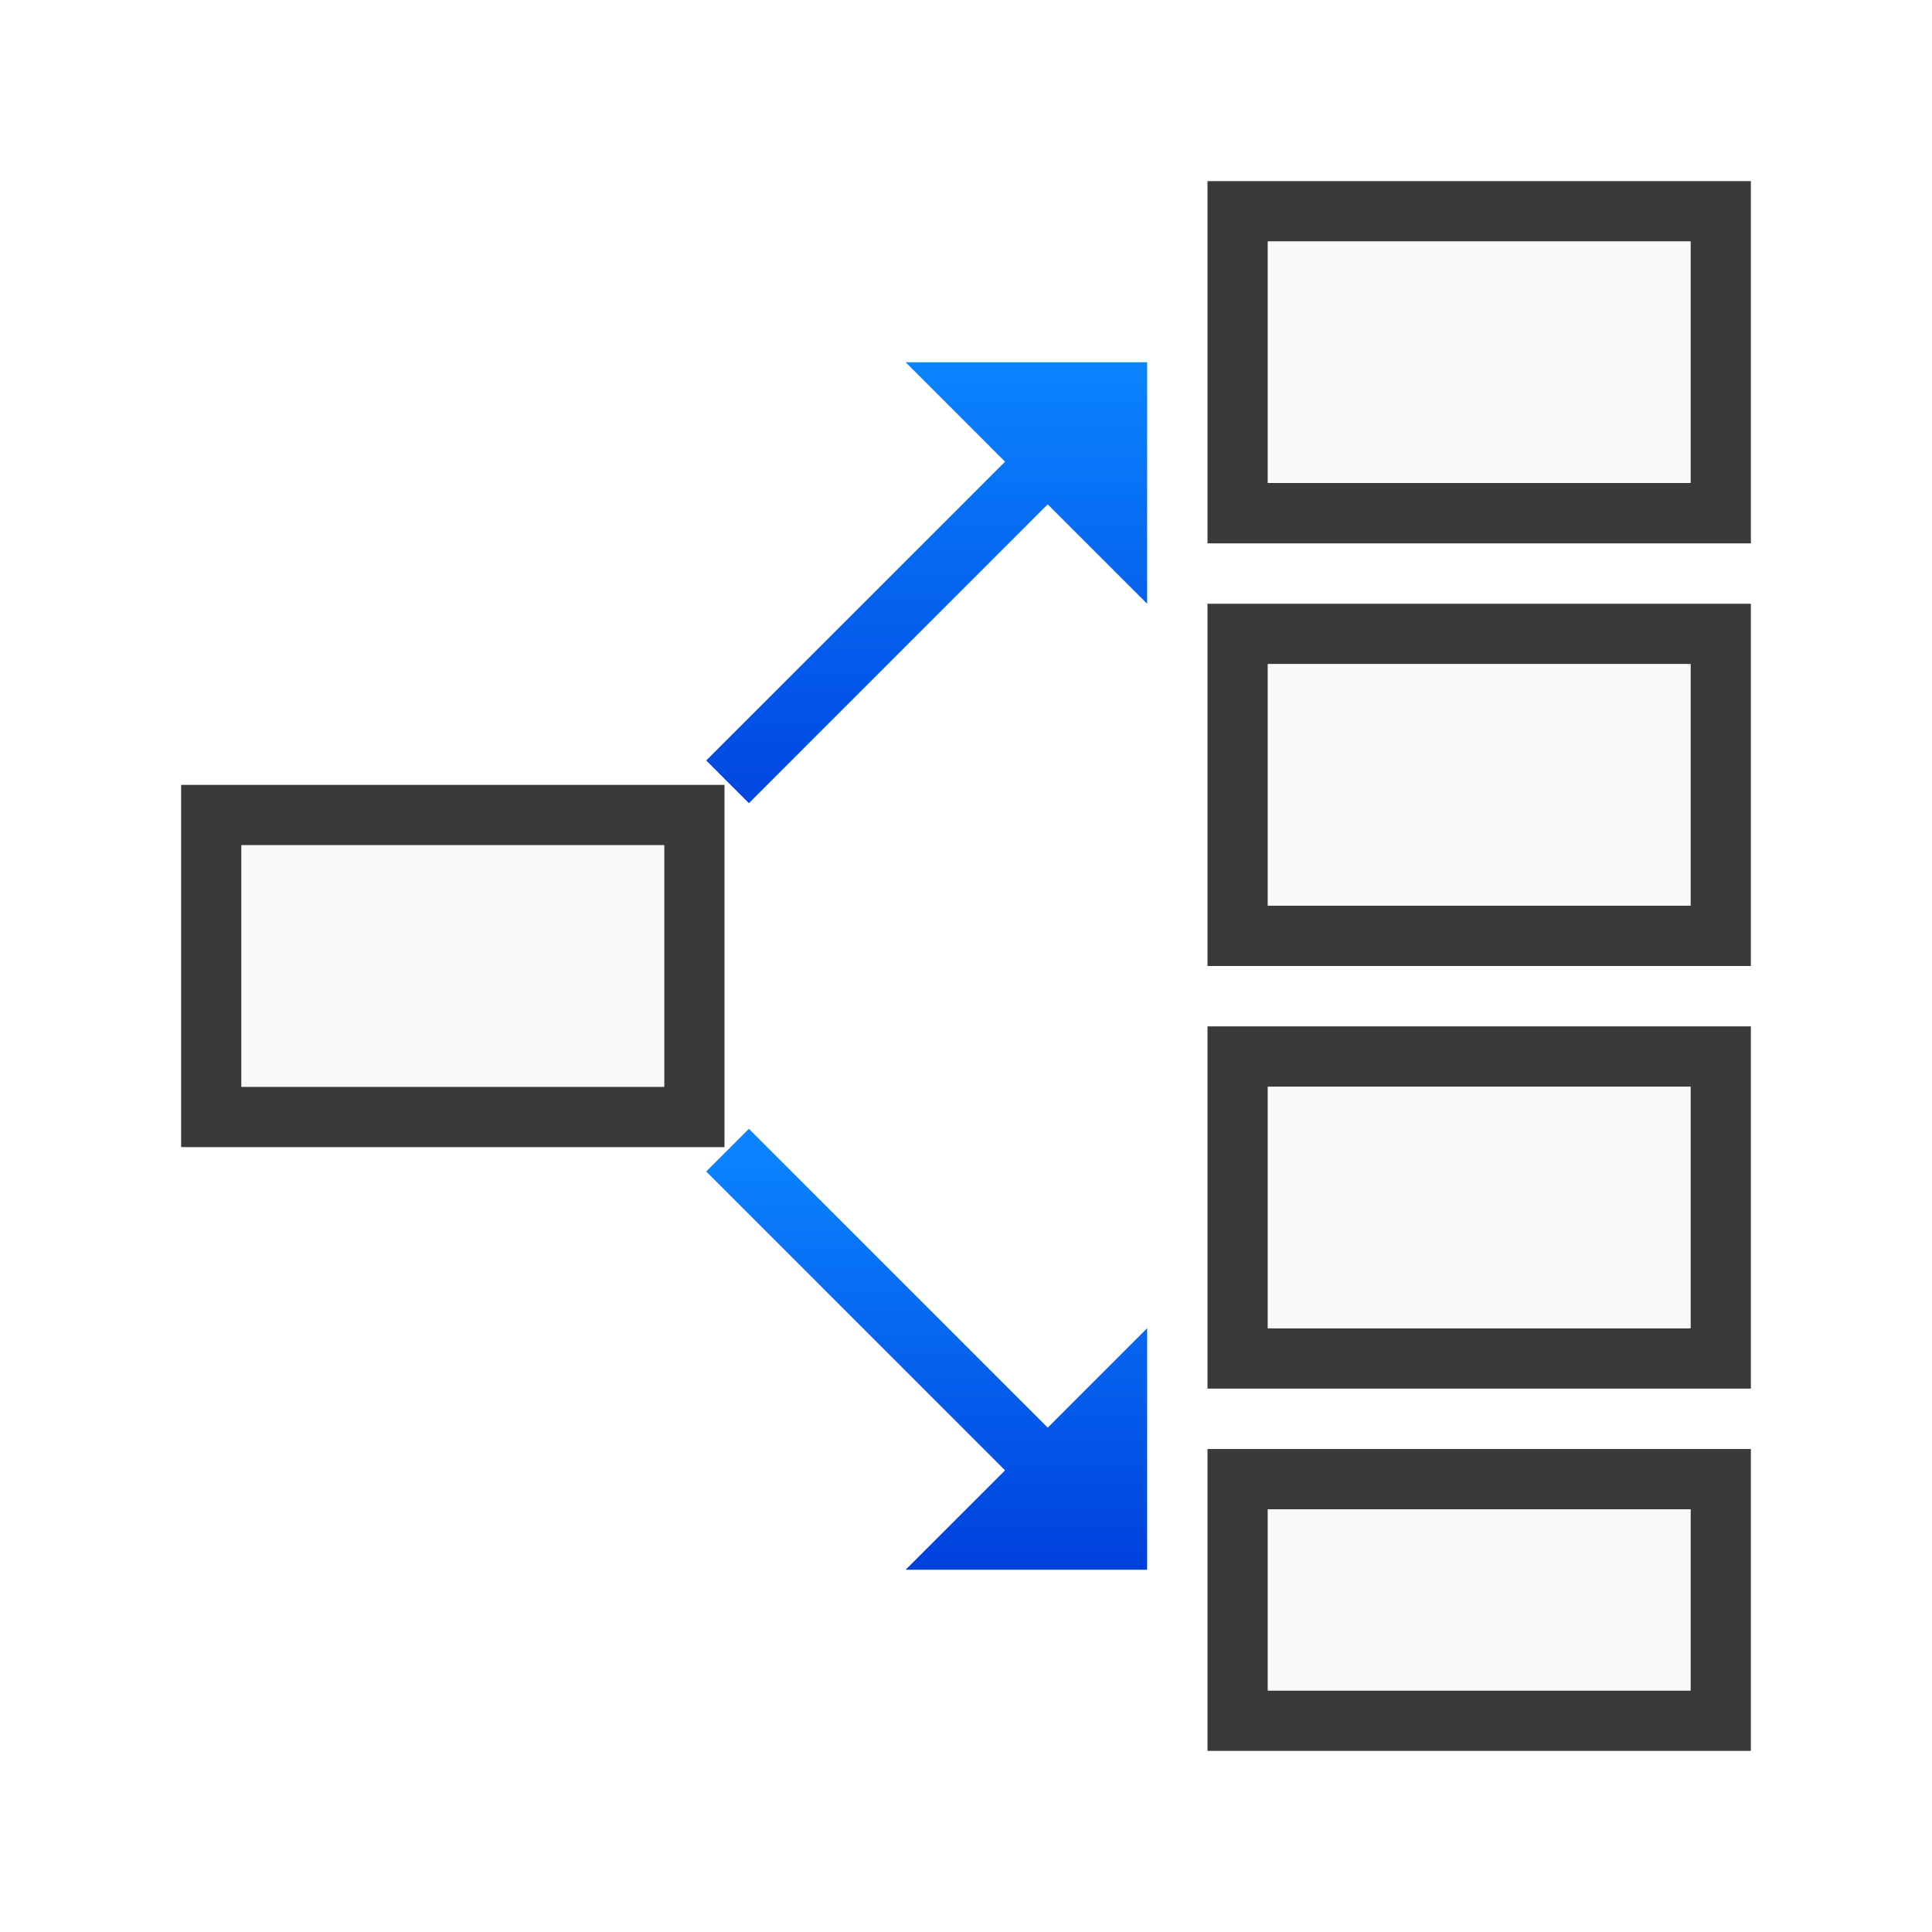
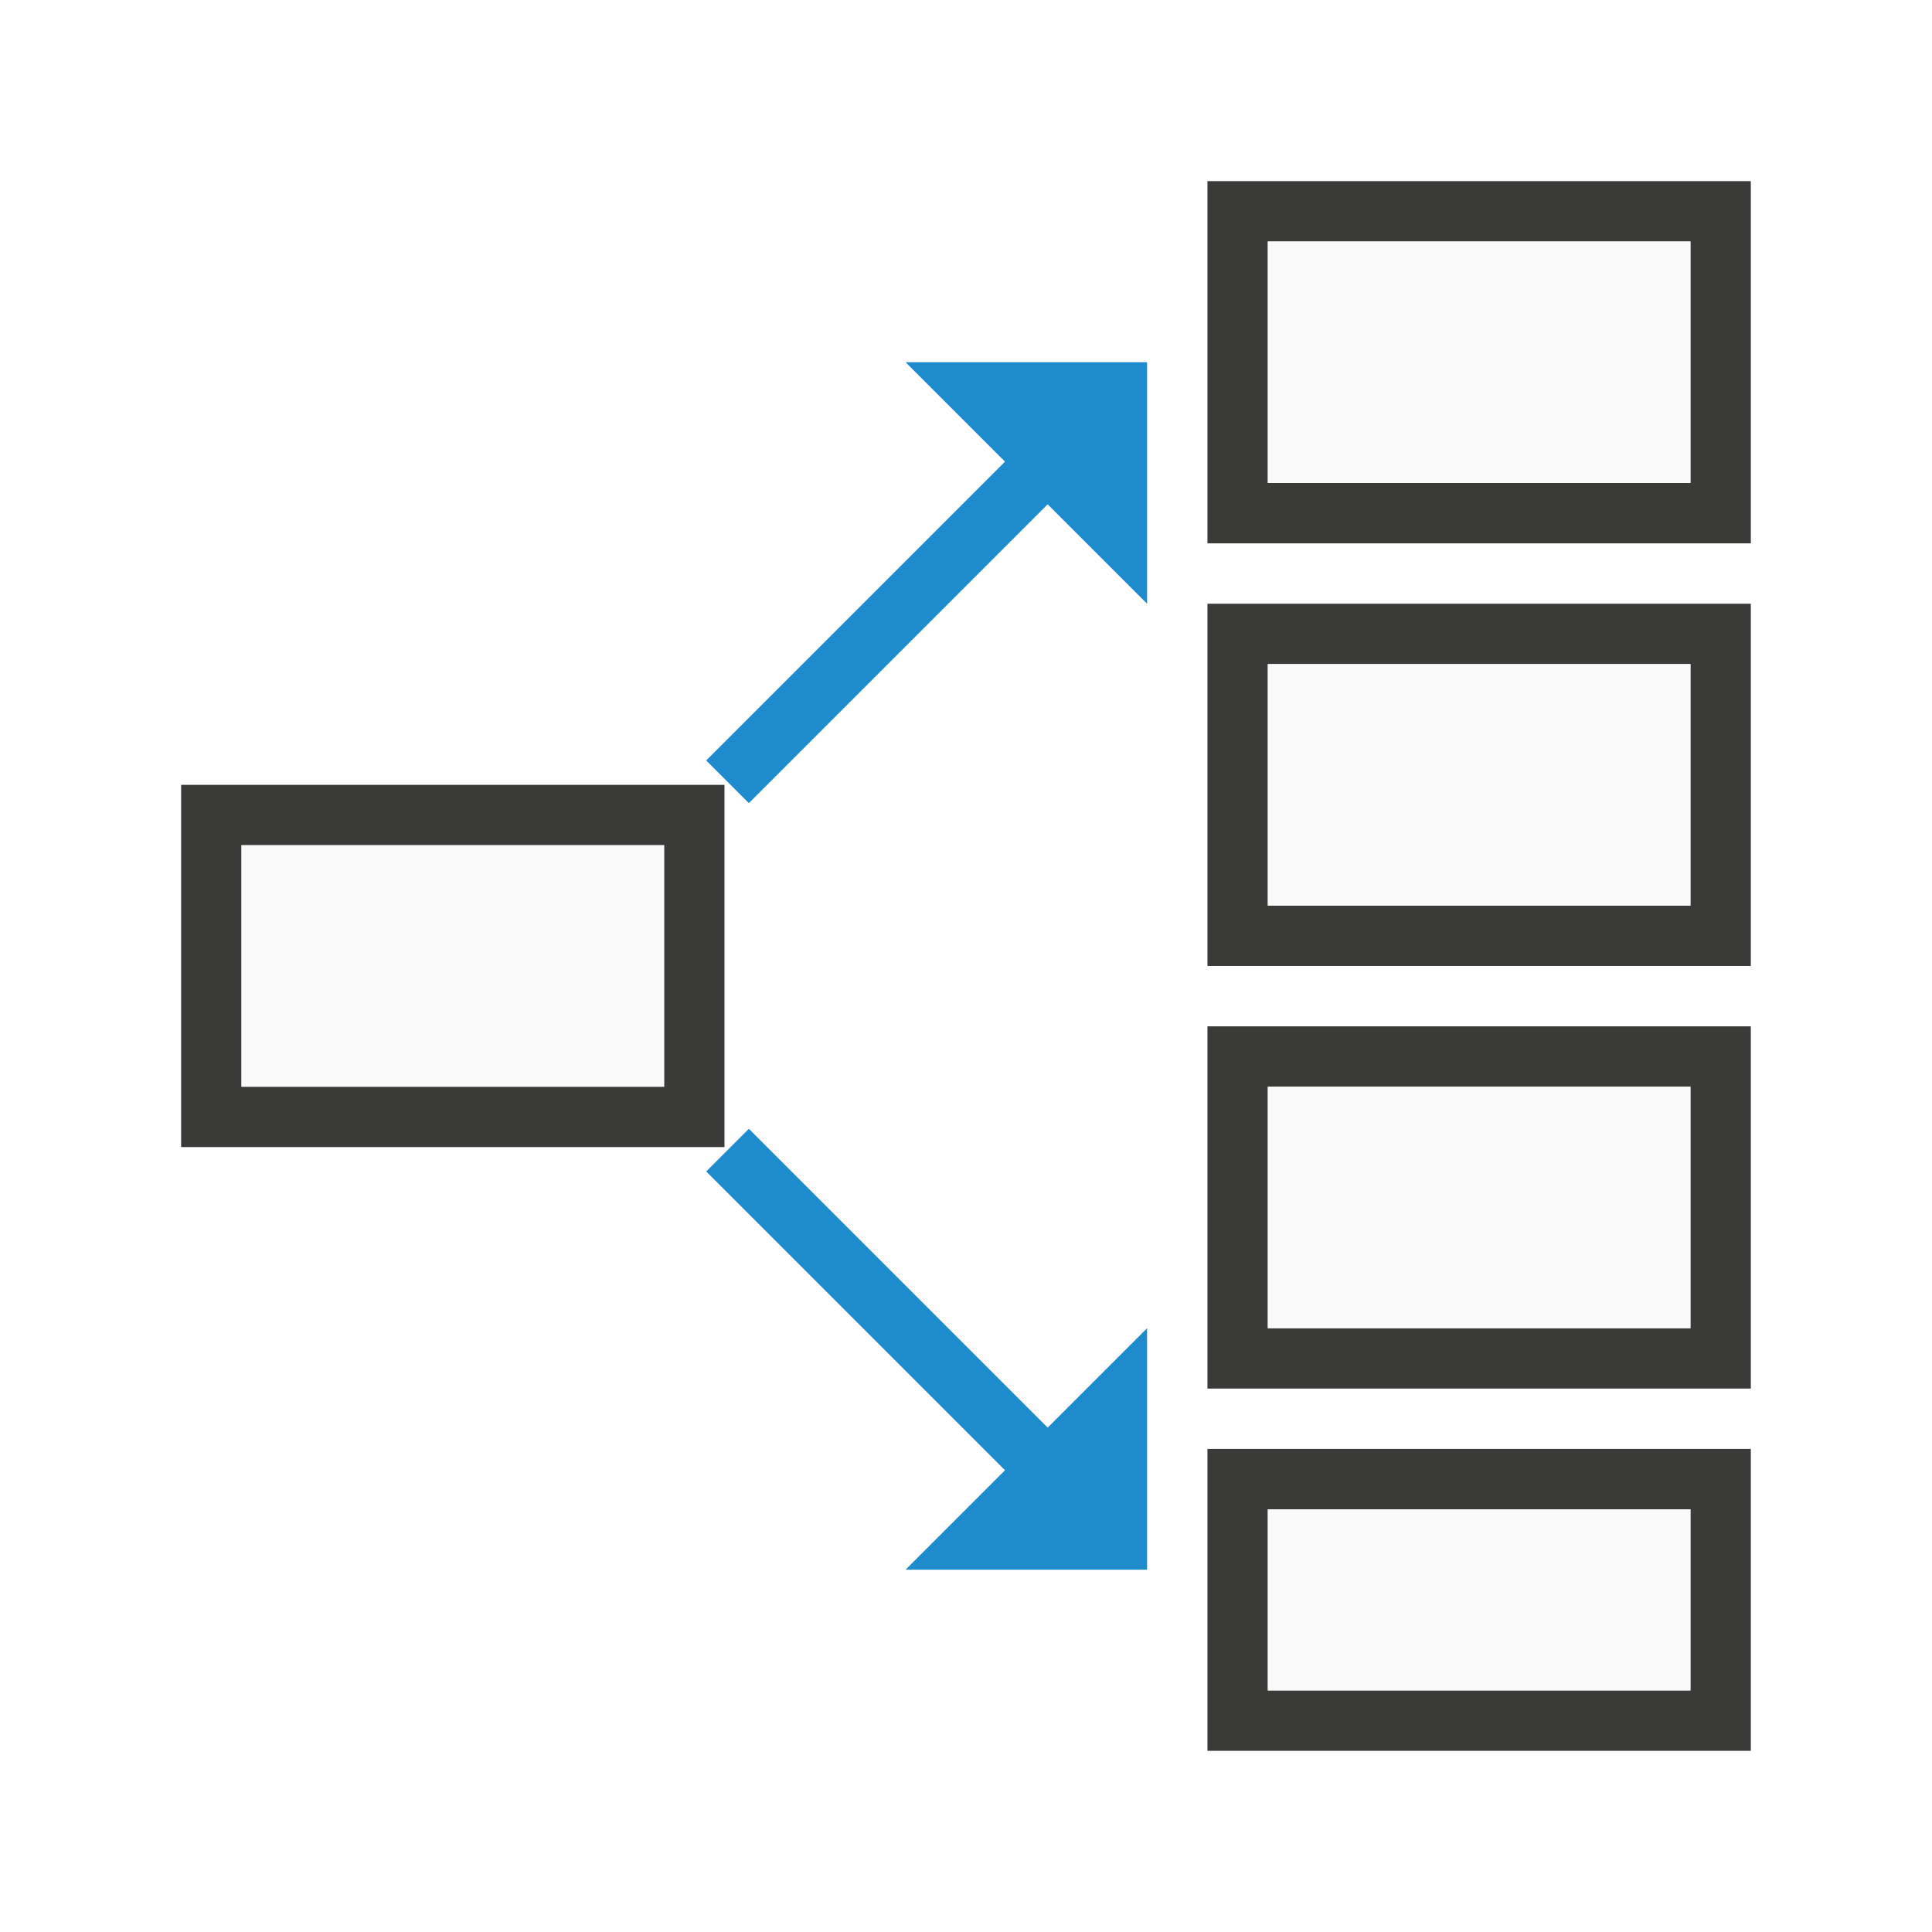
- <svg xmlns="http://www.w3.org/2000/svg" xmlns:xlink="http://www.w3.org/1999/xlink" height="32" viewBox="0 0 32 32" width="32">
-   <linearGradient id="a" gradientTransform="matrix(0 1 1 0 3.249961 -3.999963)" gradientUnits="userSpaceOnUse" x1="14.25" x2="8.25" xlink:href="#c" y1="8" y2="8" />
-   <linearGradient id="b" gradientTransform="matrix(0 -1 1 0 3.249963 27.50001)" gradientUnits="userSpaceOnUse" x1="8.25" x2="13.5" xlink:href="#c" y1="8.75" y2="8.75" />
-   <linearGradient id="c" gradientTransform="translate(-17 1)" gradientUnits="userSpaceOnUse" x1="7.639" x2="8.023" y1="12.712" y2="3.287">
-     <stop offset="0" stop-color="#0040dd" />
-     <stop offset="1" stop-color="#0a84ff" />
-   </linearGradient>
-   <g transform="matrix(1.33333 0 0 1.33333 1.00007 .33334)">
+ <svg xmlns="http://www.w3.org/2000/svg" height="32" viewBox="0 0 8.467 8.467" width="32">
+   <g transform="matrix(.3527769 0 0 .3527769 .264602 .08821)">
    <path d="m20 3v6h9v-6zm1 1h7v4h-7zm-1 6v6h9v-6zm1 1h7v4h-7zm-18 2v6h9v-6zm1 1h7v4h-7zm16 3v6h9v-6zm1 1h7v4h-7zm-1 6v5h9v-5zm1 1h7v3h-7z" fill="#3a3a38" stroke-width="1.333" transform="matrix(.7500019 0 0 .7500019 -.750054 -.250006)" />
    <path d="m15 2.75v3h5.25v-3zm0 5.25v3h5.25v-3zm0 5.25v3h5.25v-3zm0 5.25v2.25h5.25v-2.25z" fill="#fafafa" />
-     <path d="m8.553 9.727 3.712-3.712 1.235 1.235v-3h-3l1.235 1.235-3.712 3.712z" fill="url(#a)" />
-     <path d="m8.553 13.773 3.712 3.712 1.235-1.235v3h-3l1.235-1.235-3.712-3.712z" fill="url(#b)" />
+     <path d="m8.553 9.727 3.712-3.712 1.235 1.235v-3h-3l1.235 1.235-3.712 3.712z" fill="#1e8bcd" />
+     <path d="m8.553 13.773 3.712 3.712 1.235-1.235v3h-3l1.235-1.235-3.712-3.712z" fill="#1e8bcd" />
    <path d="m2.25 10.25h5.25v3h-5.25z" fill="#fafafa" />
  </g>
</svg>
